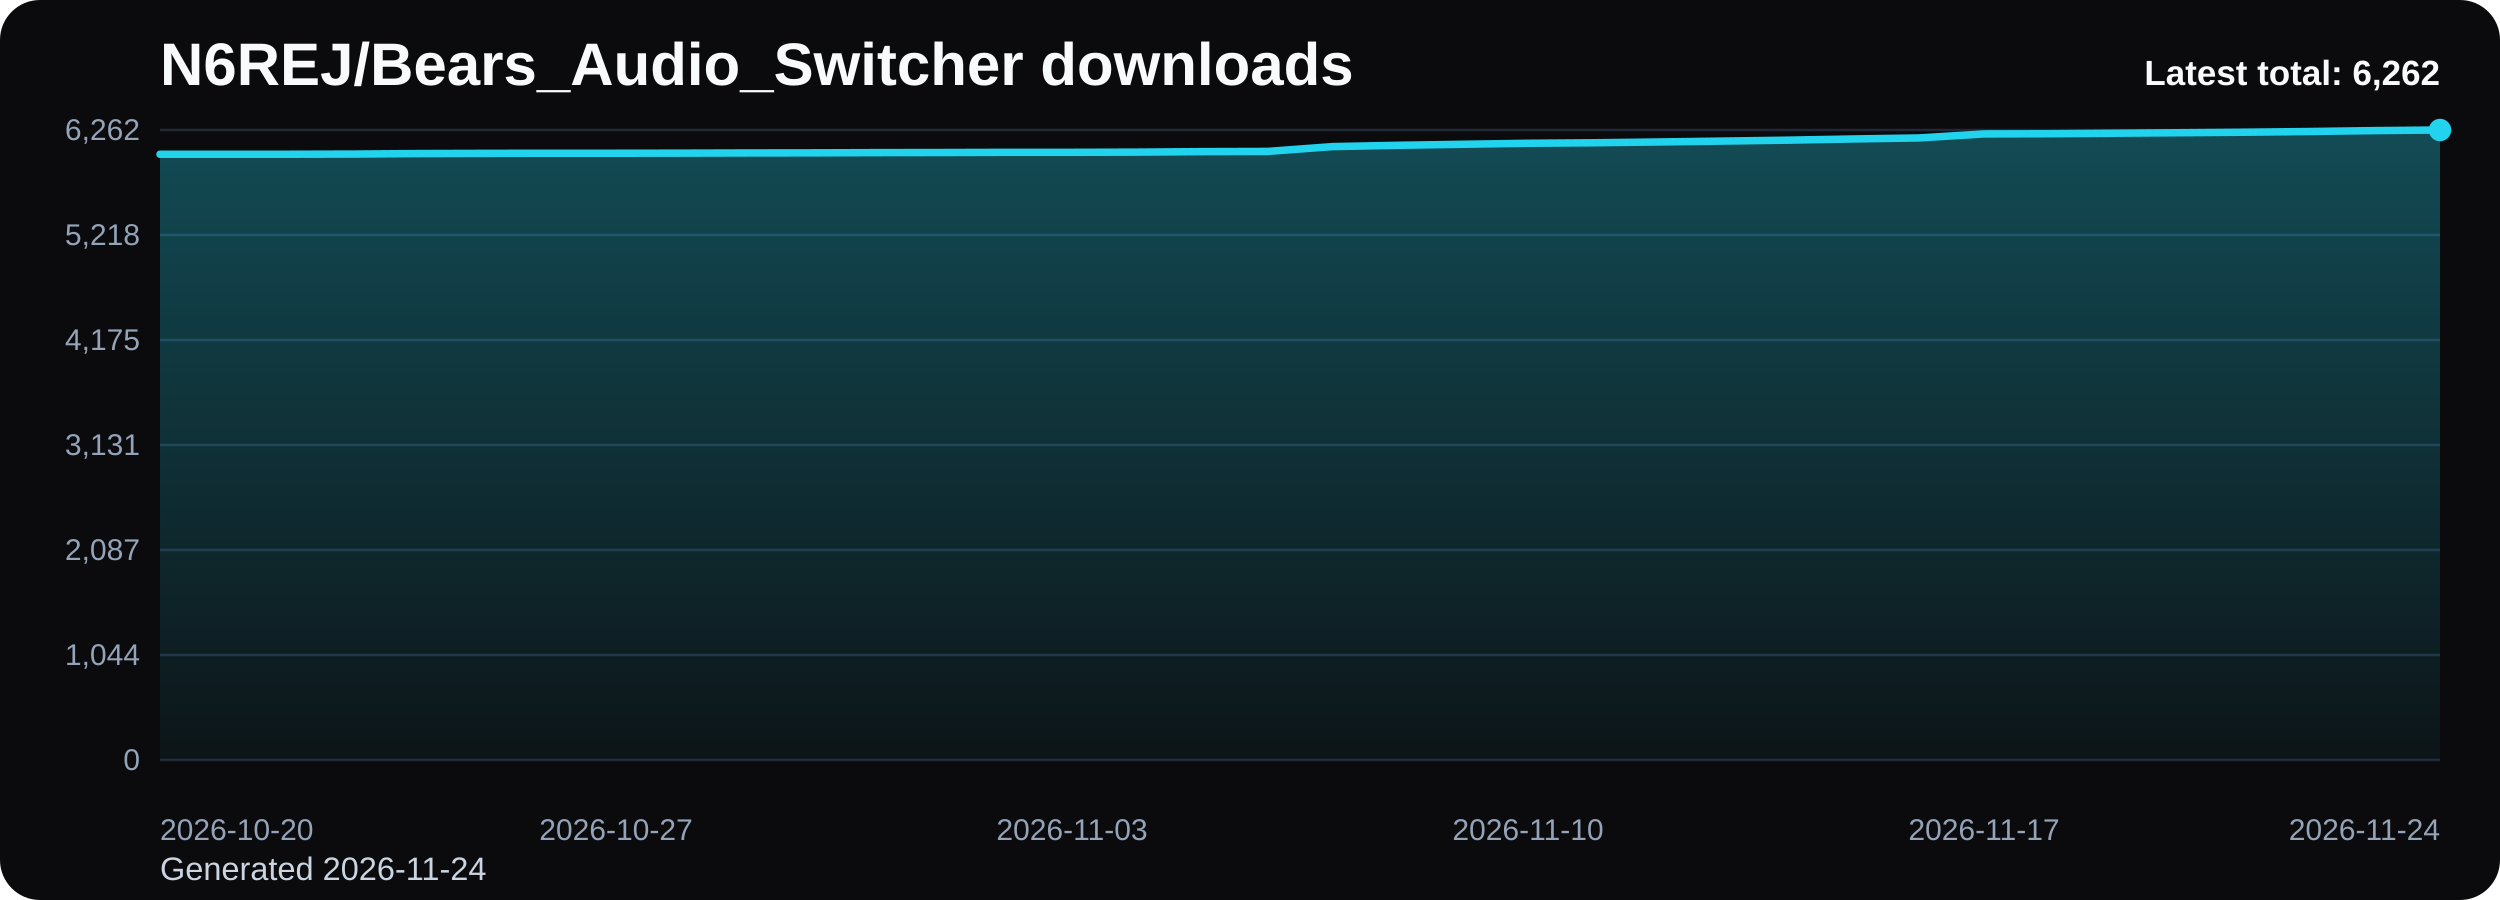
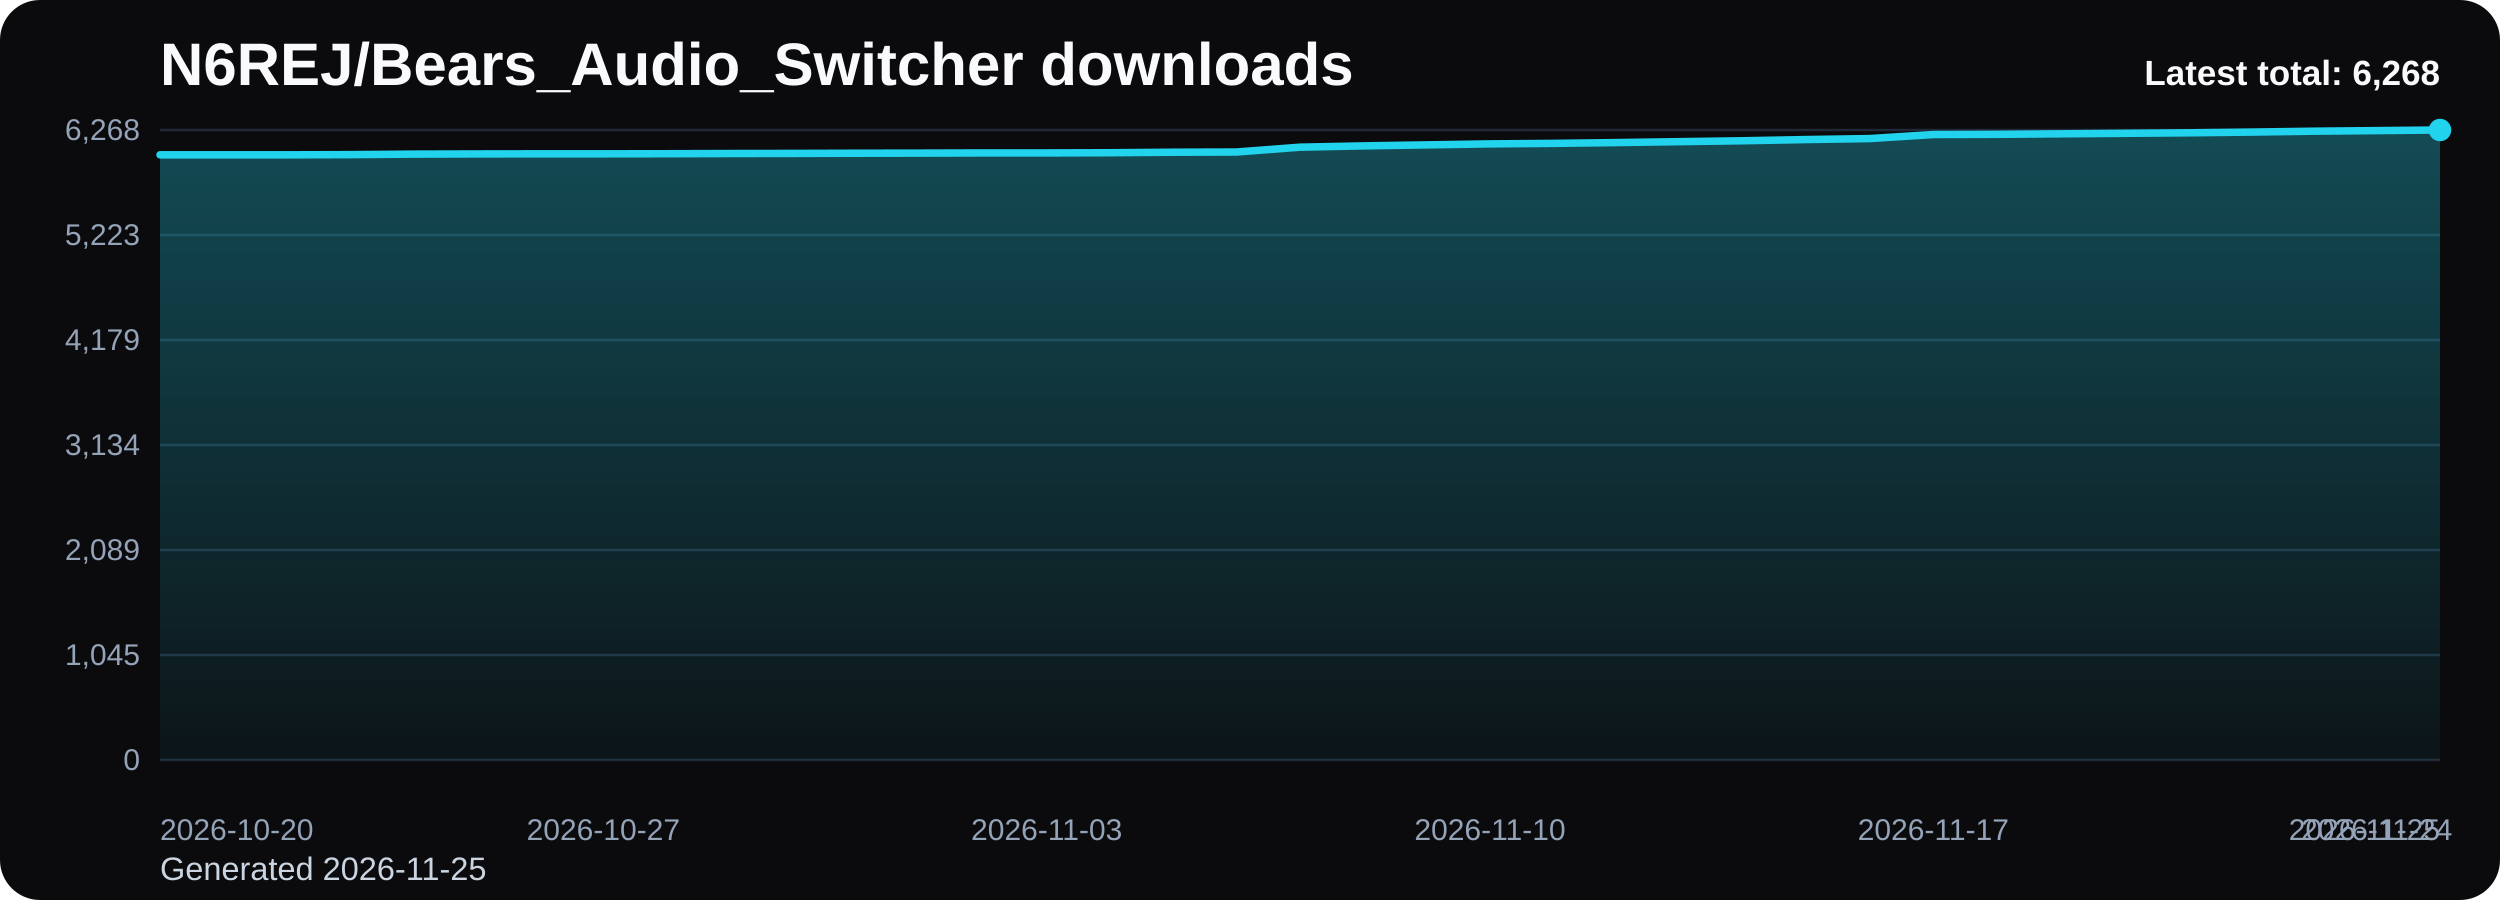
<svg xmlns="http://www.w3.org/2000/svg" viewBox="0 0 1000 360" role="img" aria-label="N6REJ/Bears_Audio_Switcher downloads chart">
  <defs>
    <linearGradient id="fill-total-trend-black" x1="0" y1="0" x2="0" y2="1">
      <stop offset="0%" stop-color="#22d3ee" stop-opacity="0.32" />
      <stop offset="100%" stop-color="#22d3ee" stop-opacity="0.05" />
    </linearGradient>
    <style>
      .bg { fill: #0b0b0d; }
      .title { font: 700 24px Arial, sans-serif; fill: #f8fafc; }
      .sub { font: 400 13px Arial, sans-serif; fill: #cbd5e1; }
      .grid { stroke: #1f2937; stroke-width: 1; }
      .axis { font: 400 12px Arial, sans-serif; fill: #94a3b8; }
      .line { fill: none; stroke: #22d3ee; stroke-width: 3; stroke-linecap: round; stroke-linejoin: round; }
      .dot { fill: #22d3ee; }
      .value { font: 600 11px Arial, sans-serif; fill: #cbd5e1; }
      .latest { font: 700 14px Arial, sans-serif; fill: #f8fafc; }
    </style>
  </defs>
  <rect class="bg" x="0" y="0" width="1000" height="360" rx="16" />
  <text class="title" x="64" y="34">N6REJ/Bears_Audio_Switcher downloads</text>
-   <text class="sub" x="64" y="352">Generated 2026-11-24</text>
+   <text class="sub" x="64" y="352">Generated 2026-11-25</text>
  <line x1="64" y1="52.00" x2="976" y2="52.00" class="grid" />
-   <text x="56" y="56.00" text-anchor="end" class="axis">6,262</text>
+   <text x="56" y="56.00" text-anchor="end" class="axis">6,268</text>
  <line x1="64" y1="94.00" x2="976" y2="94.00" class="grid" />
-   <text x="56" y="98.00" text-anchor="end" class="axis">5,218</text>
+   <text x="56" y="98.00" text-anchor="end" class="axis">5,223</text>
  <line x1="64" y1="136.00" x2="976" y2="136.00" class="grid" />
-   <text x="56" y="140.00" text-anchor="end" class="axis">4,175</text>
+   <text x="56" y="140.00" text-anchor="end" class="axis">4,179</text>
  <line x1="64" y1="178.00" x2="976" y2="178.00" class="grid" />
-   <text x="56" y="182.00" text-anchor="end" class="axis">3,131</text>
+   <text x="56" y="182.00" text-anchor="end" class="axis">3,134</text>
  <line x1="64" y1="220.00" x2="976" y2="220.00" class="grid" />
-   <text x="56" y="224.00" text-anchor="end" class="axis">2,087</text>
+   <text x="56" y="224.00" text-anchor="end" class="axis">2,089</text>
  <line x1="64" y1="262.00" x2="976" y2="262.00" class="grid" />
-   <text x="56" y="266.00" text-anchor="end" class="axis">1,044</text>
+   <text x="56" y="266.00" text-anchor="end" class="axis">1,045</text>
  <line x1="64" y1="304.00" x2="976" y2="304.00" class="grid" />
  <text x="56" y="308.00" text-anchor="end" class="axis">0</text>
-   <path d="M 64.00 304 L 64.00 61.70 L 90.06 61.70 L 116.11 61.70 L 142.17 61.62 L 168.23 61.42 L 194.29 61.34 L 220.34 61.30 L 246.40 61.30 L 272.46 61.26 L 298.51 61.18 L 324.57 61.14 L 350.63 61.05 L 376.69 61.01 L 402.74 60.93 L 428.80 60.93 L 454.86 60.85 L 480.91 60.65 L 506.97 60.57 L 533.03 58.64 L 559.09 58.12 L 585.14 57.71 L 611.20 57.31 L 637.26 57.11 L 663.31 56.79 L 689.37 56.43 L 715.43 56.06 L 741.49 55.58 L 767.54 55.18 L 793.60 53.57 L 819.66 53.49 L 845.71 53.29 L 871.77 53.09 L 897.83 52.89 L 923.89 52.60 L 949.94 52.24 L 976.00 52.00 L 976.00 304 Z" fill="url(#fill-total-trend-black)" />
-   <polyline class="line" points="64.00,61.70 90.06,61.70 116.11,61.70 142.17,61.62 168.23,61.42 194.29,61.34 220.34,61.30 246.40,61.30 272.46,61.26 298.51,61.18 324.57,61.14 350.63,61.05 376.69,61.01 402.74,60.93 428.80,60.93 454.86,60.85 480.91,60.65 506.97,60.57 533.03,58.64 559.09,58.12 585.14,57.71 611.20,57.31 637.26,57.11 663.31,56.79 689.37,56.43 715.43,56.06 741.49,55.58 767.54,55.18 793.60,53.57 819.66,53.49 845.71,53.29 871.77,53.09 897.83,52.89 923.89,52.60 949.94,52.24 976.00,52.00" />
+   <path d="M 64.00 304 L 64.00 61.93 L 89.33 61.93 L 114.67 61.93 L 140.00 61.85 L 165.33 61.65 L 190.67 61.57 L 216.00 61.53 L 241.33 61.53 L 266.67 61.49 L 292.00 61.41 L 317.33 61.37 L 342.67 61.29 L 368.00 61.25 L 393.33 61.17 L 418.67 61.17 L 444.00 61.09 L 469.33 60.89 L 494.67 60.80 L 520.00 58.87 L 545.33 58.35 L 570.67 57.95 L 596.00 57.55 L 621.33 57.35 L 646.67 57.03 L 672.00 56.66 L 697.33 56.30 L 722.67 55.82 L 748.00 55.42 L 773.33 53.81 L 798.67 53.73 L 824.00 53.53 L 849.33 53.33 L 874.67 53.13 L 900.00 52.84 L 925.33 52.48 L 950.67 52.24 L 976.00 52.00 L 976.00 304 Z" fill="url(#fill-total-trend-black)" />
+   <polyline class="line" points="64.00,61.93 89.33,61.93 114.67,61.93 140.00,61.85 165.33,61.65 190.67,61.57 216.00,61.53 241.33,61.53 266.67,61.49 292.00,61.41 317.33,61.37 342.67,61.29 368.00,61.25 393.33,61.17 418.67,61.17 444.00,61.09 469.33,60.89 494.67,60.80 520.00,58.87 545.33,58.35 570.67,57.95 596.00,57.55 621.33,57.35 646.67,57.03 672.00,56.66 697.33,56.30 722.67,55.82 748.00,55.42 773.33,53.81 798.67,53.73 824.00,53.53 849.33,53.33 874.67,53.13 900.00,52.84 925.33,52.48 950.67,52.24 976.00,52.00" />
  <circle class="dot" cx="976.00" cy="52.00" r="4.5" />
  <text class="axis" x="64.00" y="336" text-anchor="start">2026-10-20</text>
-   <text class="axis" x="246.40" y="336" text-anchor="middle">2026-10-27</text>
-   <text class="axis" x="428.80" y="336" text-anchor="middle">2026-11-03</text>
-   <text class="axis" x="611.20" y="336" text-anchor="middle">2026-11-10</text>
-   <text class="axis" x="793.60" y="336" text-anchor="middle">2026-11-17</text>
-   <text class="axis" x="976.00" y="336" text-anchor="end">2026-11-24</text>
-   <text class="latest" x="976" y="34" text-anchor="end">Latest total: 6,262</text>
+   <text class="axis" x="241.33" y="336" text-anchor="middle">2026-10-27</text>
+   <text class="axis" x="418.67" y="336" text-anchor="middle">2026-11-03</text>
+   <text class="axis" x="596.00" y="336" text-anchor="middle">2026-11-10</text>
+   <text class="axis" x="773.33" y="336" text-anchor="middle">2026-11-17</text>
+   <text class="axis" x="950.67" y="336" text-anchor="middle">2026-11-24</text>
+   <text class="axis" x="976.00" y="336" text-anchor="end">2026-11-25</text>
+   <text class="latest" x="976" y="34" text-anchor="end">Latest total: 6,268</text>
</svg>
